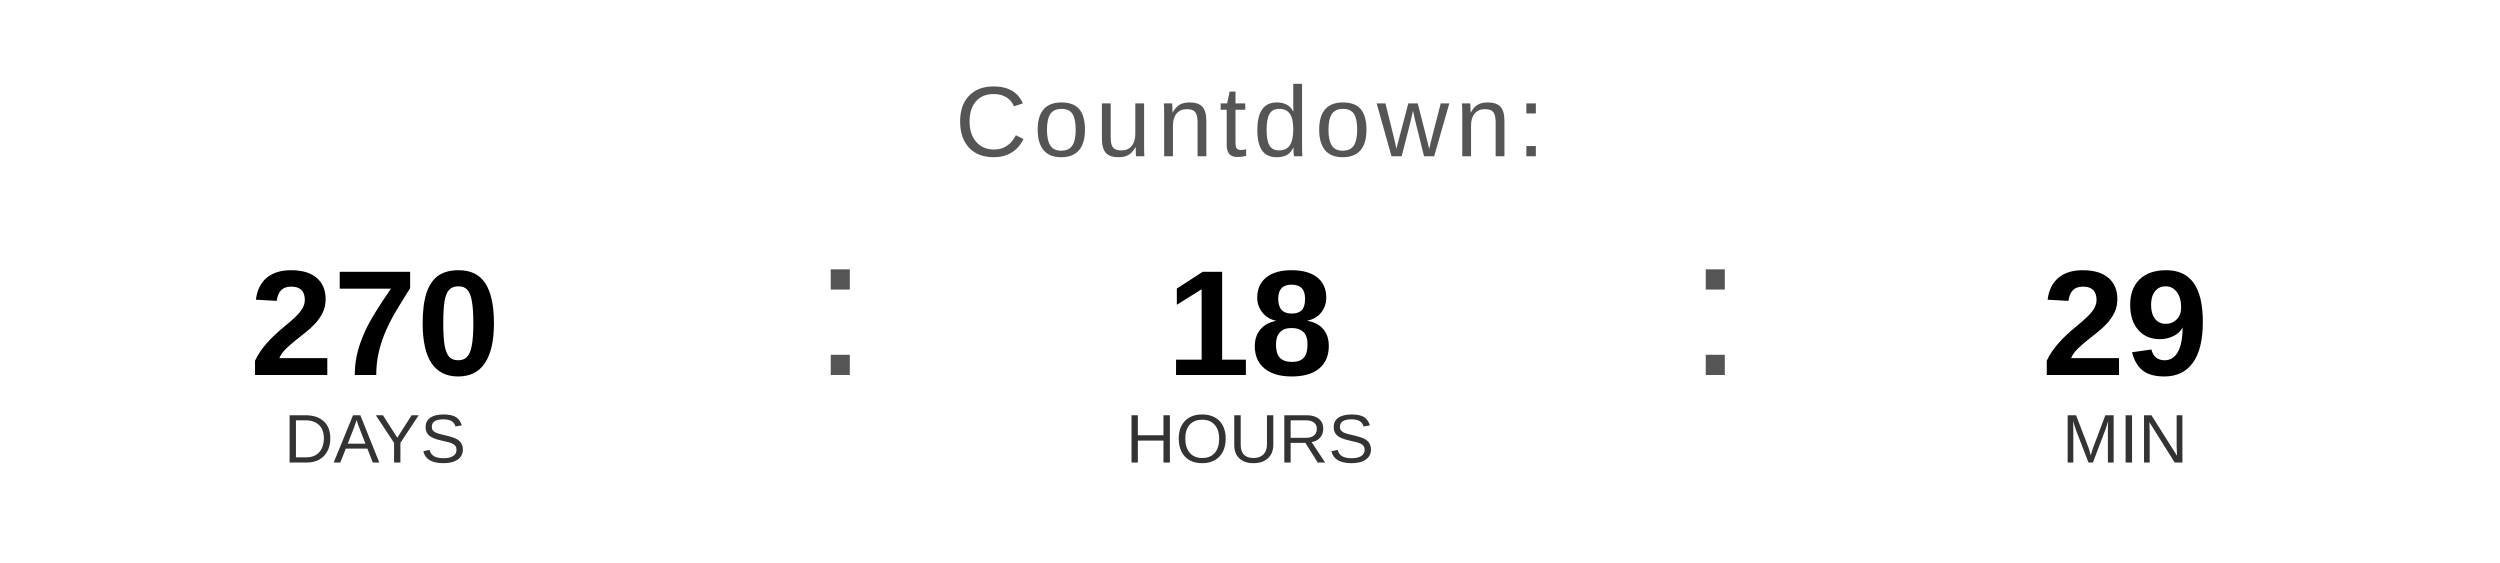
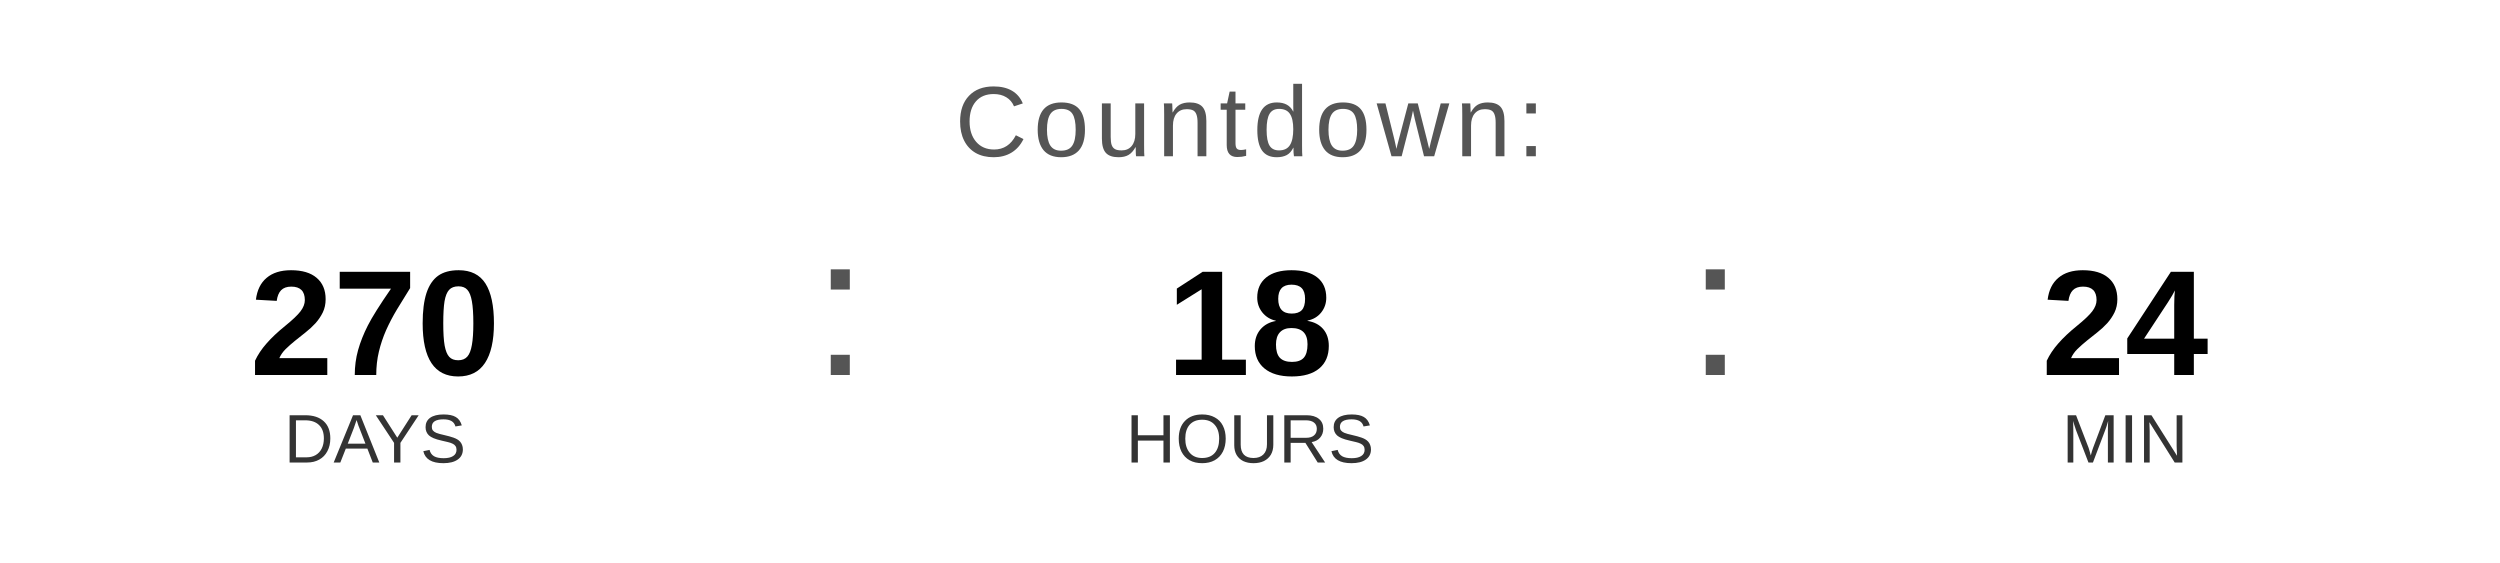
<svg xmlns="http://www.w3.org/2000/svg" width="400" height="90" viewBox="0 0 400 90">
  <text x="200" y="25" font-family="Arial, Helvetica, sans-serif" font-size="16" fill="#555555" text-anchor="middle" letter-spacing="1">
    Countdown:
  </text>
  <text x="60" y="60" font-family="Arial, Helvetica, sans-serif" font-size="24" font-weight="bold" fill="#000000" text-anchor="middle">270</text>
  <text x="60" y="74" font-family="Arial, Helvetica, sans-serif" font-size="11" fill="#333333" text-anchor="middle">DAYS</text>
  <text x="130" y="60" font-family="Arial, sans-serif" font-size="32" fill="#555555">:</text>
  <text x="200" y="60" font-family="Arial, Helvetica, sans-serif" font-size="24" font-weight="bold" fill="#000000" text-anchor="middle">18</text>
  <text x="200" y="74" font-family="Arial, Helvetica, sans-serif" font-size="11" fill="#333333" text-anchor="middle">HOURS</text>
  <text x="270" y="60" font-family="Arial, sans-serif" font-size="32" fill="#555555">:</text>
-   <text x="340" y="60" font-family="Arial, Helvetica, sans-serif" font-size="24" font-weight="bold" fill="#000000" text-anchor="middle">29</text>
+   <text x="340" y="60" font-family="Arial, Helvetica, sans-serif" font-size="24" font-weight="bold" fill="#000000" text-anchor="middle">24</text>
  <text x="340" y="74" font-family="Arial, Helvetica, sans-serif" font-size="11" fill="#333333" text-anchor="middle">MIN</text>
</svg>
